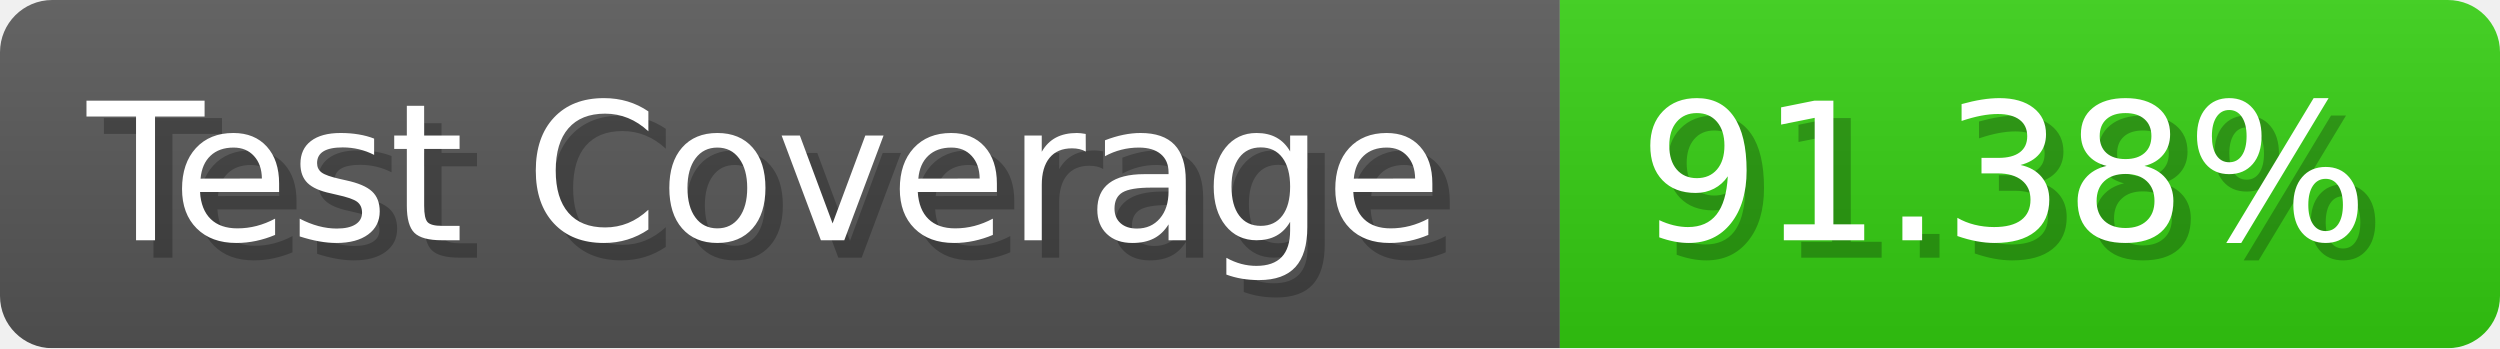
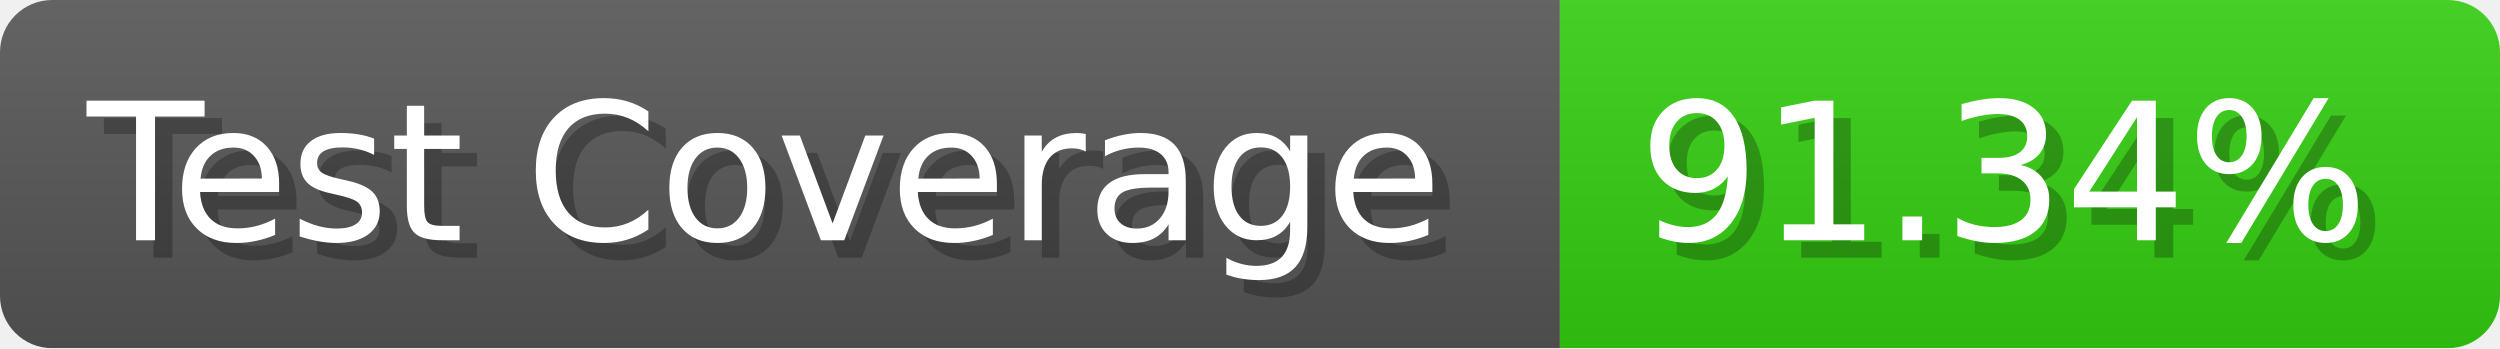
- <svg xmlns="http://www.w3.org/2000/svg" width="143.6" height="20" viewBox="0 0 1436 200" role="img" aria-label="Test Coverage: 91.38%">
+ <svg xmlns="http://www.w3.org/2000/svg" width="143.6" height="20" viewBox="0 0 1436 200" role="img" aria-label="Test Coverage: 91.34%">
  <linearGradient id="a" x2="0" y2="100%">
    <stop offset="0" stop-opacity=".1" stop-color="#EEE" />
    <stop offset="1" stop-opacity=".1" />
  </linearGradient>
  <mask id="m">
    <rect width="1436" height="200" rx="30" fill="#FFF" />
  </mask>
  <g mask="url(#m)">
    <rect width="896" height="200" fill="#555" />
    <rect width="540" height="200" fill="#3C1" x="896" />
    <rect width="1436" height="200" fill="url(#a)" />
  </g>
  <g aria-hidden="true" fill="#fff" text-anchor="start" font-family="Verdana,DejaVu Sans,sans-serif" font-size="110">
    <text x="60" y="148" textLength="796" fill="#000" opacity="0.25">Test Coverage</text>
    <text x="50" y="138" textLength="796">Test Coverage</text>
-     <text x="951" y="148" textLength="440" fill="#000" opacity="0.25">91.38%</text>
-     <text x="941" y="138" textLength="440">91.38%</text>
+     <text x="951" y="148" textLength="440" fill="#000" opacity="0.25">91.34%</text>
+     <text x="941" y="138" textLength="440">91.34%</text>
  </g>
</svg>
